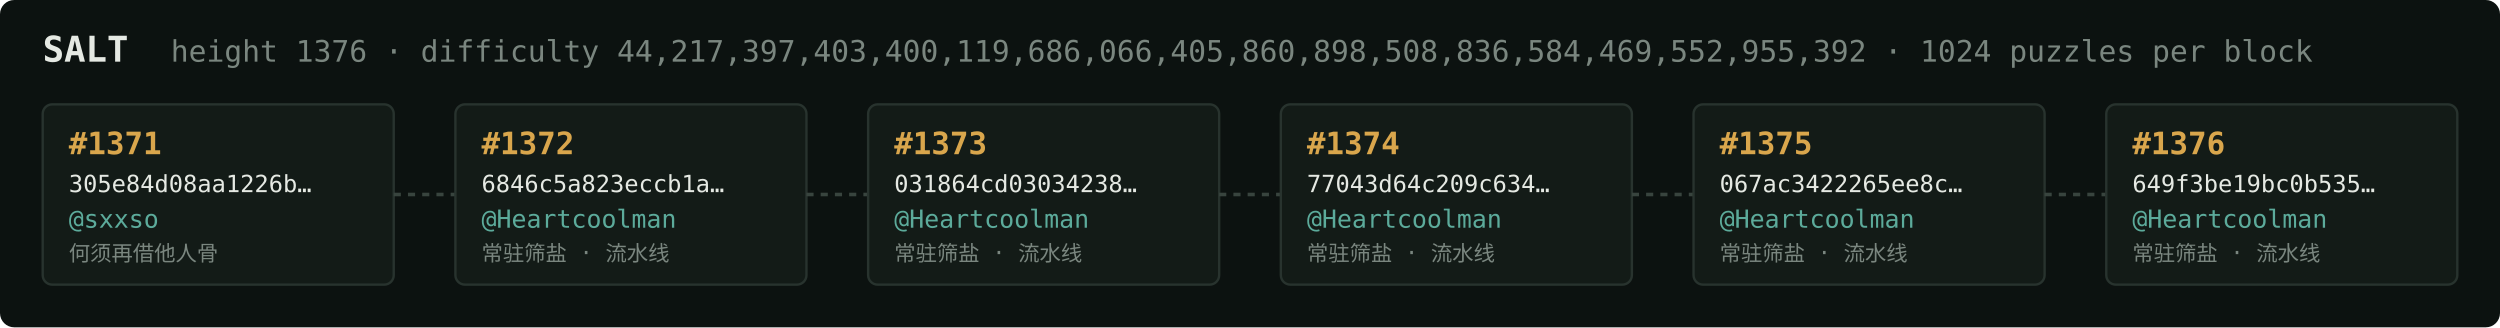
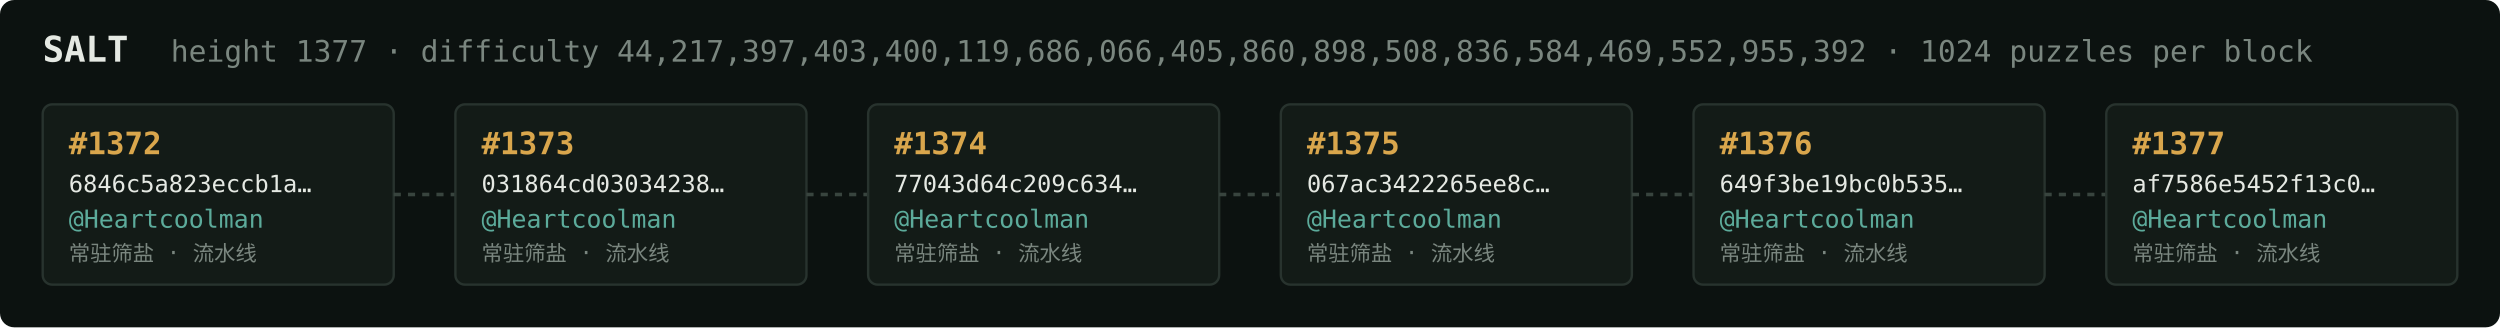
<svg xmlns="http://www.w3.org/2000/svg" width="1054" height="138" viewBox="0 0 1054 138" font-family="ui-monospace,SFMono-Regular,Menlo,monospace">
  <rect fill="#0c1210" width="1054" height="138" rx="6" />
  <text x="18" y="26" fill="#e5e9e3" font-size="15" font-weight="700">SALT</text>
-   <text x="72" y="26" fill="#7a867f" font-size="12.5">height 1376 · difficulty 44,217,397,403,400,119,686,066,405,860,898,508,836,584,469,552,955,392 · 1024 puzzles per block</text>
+   <text x="72" y="26" fill="#7a867f" font-size="12.5">height 1377 · difficulty 44,217,397,403,400,119,686,066,405,860,898,508,836,584,469,552,955,392 · 1024 puzzles per block</text>
  <rect x="18" y="44" width="148" height="76" rx="4" fill="#131b17" stroke="#28332e" stroke-width="1" />
-   <text x="29" y="65" fill="#d9a64c" font-size="13" font-weight="700">#1371</text>
-   <text x="29" y="81" fill="#e5e9e3" font-size="10">305e84d08aa1226b…</text>
-   <text x="29" y="96" fill="#5cab9b" font-size="10.5">@sxxso</text>
-   <text x="29" y="110" fill="#7a867f" font-size="9">何须再借他人骨</text>
+   <text x="29" y="65" fill="#d9a64c" font-size="13" font-weight="700">#1372</text>
+   <text x="29" y="81" fill="#e5e9e3" font-size="10">6846c5a823eccb1a…</text>
+   <text x="29" y="96" fill="#5cab9b" font-size="10.5">@Heartcoolman</text>
+   <text x="29" y="110" fill="#7a867f" font-size="9">常驻筛盐 · 流水线</text>
  <line x1="166" y1="82.0" x2="192" y2="82.0" stroke="#38443e" stroke-width="1.5" stroke-dasharray="3 3" />
  <rect x="192" y="44" width="148" height="76" rx="4" fill="#131b17" stroke="#28332e" stroke-width="1" />
-   <text x="203" y="65" fill="#d9a64c" font-size="13" font-weight="700">#1372</text>
-   <text x="203" y="81" fill="#e5e9e3" font-size="10">6846c5a823eccb1a…</text>
+   <text x="203" y="65" fill="#d9a64c" font-size="13" font-weight="700">#1373</text>
+   <text x="203" y="81" fill="#e5e9e3" font-size="10">031864cd03034238…</text>
  <text x="203" y="96" fill="#5cab9b" font-size="10.5">@Heartcoolman</text>
  <text x="203" y="110" fill="#7a867f" font-size="9">常驻筛盐 · 流水线</text>
  <line x1="340" y1="82.0" x2="366" y2="82.0" stroke="#38443e" stroke-width="1.5" stroke-dasharray="3 3" />
  <rect x="366" y="44" width="148" height="76" rx="4" fill="#131b17" stroke="#28332e" stroke-width="1" />
-   <text x="377" y="65" fill="#d9a64c" font-size="13" font-weight="700">#1373</text>
-   <text x="377" y="81" fill="#e5e9e3" font-size="10">031864cd03034238…</text>
+   <text x="377" y="65" fill="#d9a64c" font-size="13" font-weight="700">#1374</text>
+   <text x="377" y="81" fill="#e5e9e3" font-size="10">77043d64c209c634…</text>
  <text x="377" y="96" fill="#5cab9b" font-size="10.5">@Heartcoolman</text>
  <text x="377" y="110" fill="#7a867f" font-size="9">常驻筛盐 · 流水线</text>
  <line x1="514" y1="82.0" x2="540" y2="82.0" stroke="#38443e" stroke-width="1.5" stroke-dasharray="3 3" />
  <rect x="540" y="44" width="148" height="76" rx="4" fill="#131b17" stroke="#28332e" stroke-width="1" />
-   <text x="551" y="65" fill="#d9a64c" font-size="13" font-weight="700">#1374</text>
-   <text x="551" y="81" fill="#e5e9e3" font-size="10">77043d64c209c634…</text>
+   <text x="551" y="65" fill="#d9a64c" font-size="13" font-weight="700">#1375</text>
+   <text x="551" y="81" fill="#e5e9e3" font-size="10">067ac3422265ee8c…</text>
  <text x="551" y="96" fill="#5cab9b" font-size="10.5">@Heartcoolman</text>
  <text x="551" y="110" fill="#7a867f" font-size="9">常驻筛盐 · 流水线</text>
  <line x1="688" y1="82.0" x2="714" y2="82.0" stroke="#38443e" stroke-width="1.5" stroke-dasharray="3 3" />
  <rect x="714" y="44" width="148" height="76" rx="4" fill="#131b17" stroke="#28332e" stroke-width="1" />
-   <text x="725" y="65" fill="#d9a64c" font-size="13" font-weight="700">#1375</text>
-   <text x="725" y="81" fill="#e5e9e3" font-size="10">067ac3422265ee8c…</text>
+   <text x="725" y="65" fill="#d9a64c" font-size="13" font-weight="700">#1376</text>
+   <text x="725" y="81" fill="#e5e9e3" font-size="10">649f3be19bc0b535…</text>
  <text x="725" y="96" fill="#5cab9b" font-size="10.5">@Heartcoolman</text>
  <text x="725" y="110" fill="#7a867f" font-size="9">常驻筛盐 · 流水线</text>
  <line x1="862" y1="82.0" x2="888" y2="82.0" stroke="#38443e" stroke-width="1.5" stroke-dasharray="3 3" />
  <rect x="888" y="44" width="148" height="76" rx="4" fill="#131b17" stroke="#28332e" stroke-width="1" />
-   <text x="899" y="65" fill="#d9a64c" font-size="13" font-weight="700">#1376</text>
-   <text x="899" y="81" fill="#e5e9e3" font-size="10">649f3be19bc0b535…</text>
+   <text x="899" y="65" fill="#d9a64c" font-size="13" font-weight="700">#1377</text>
+   <text x="899" y="81" fill="#e5e9e3" font-size="10">af7586e5452f13c0…</text>
  <text x="899" y="96" fill="#5cab9b" font-size="10.5">@Heartcoolman</text>
  <text x="899" y="110" fill="#7a867f" font-size="9">常驻筛盐 · 流水线</text>
</svg>
